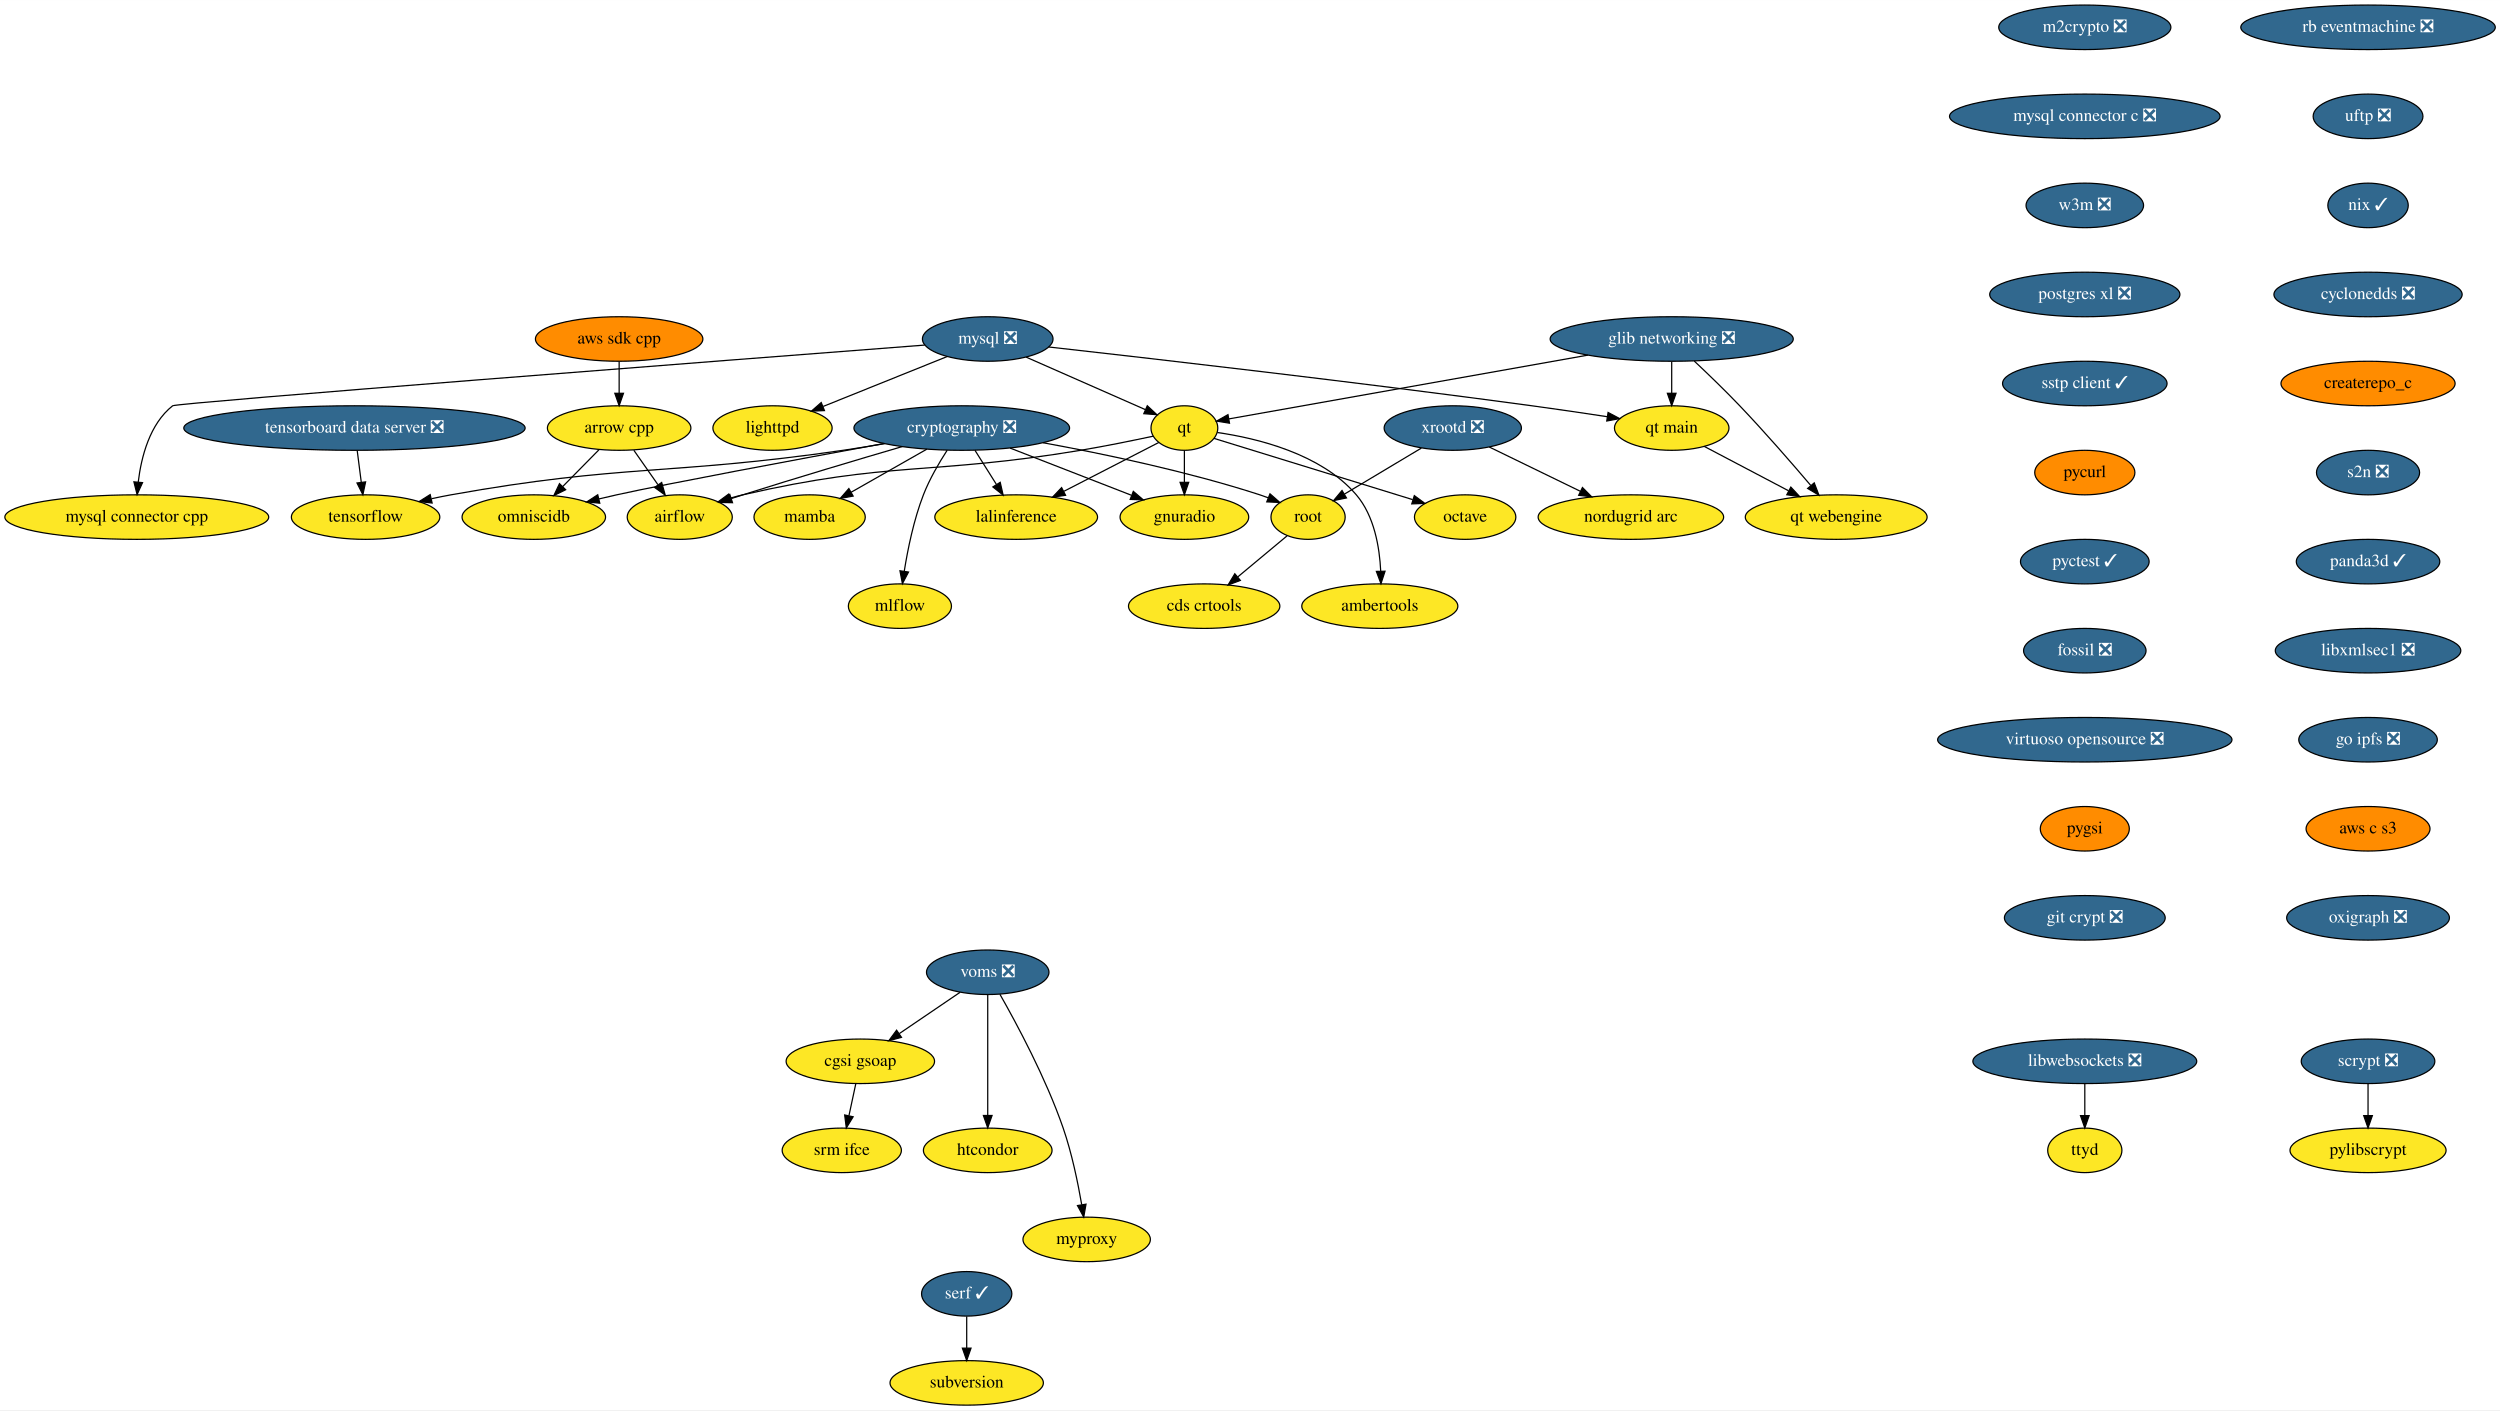
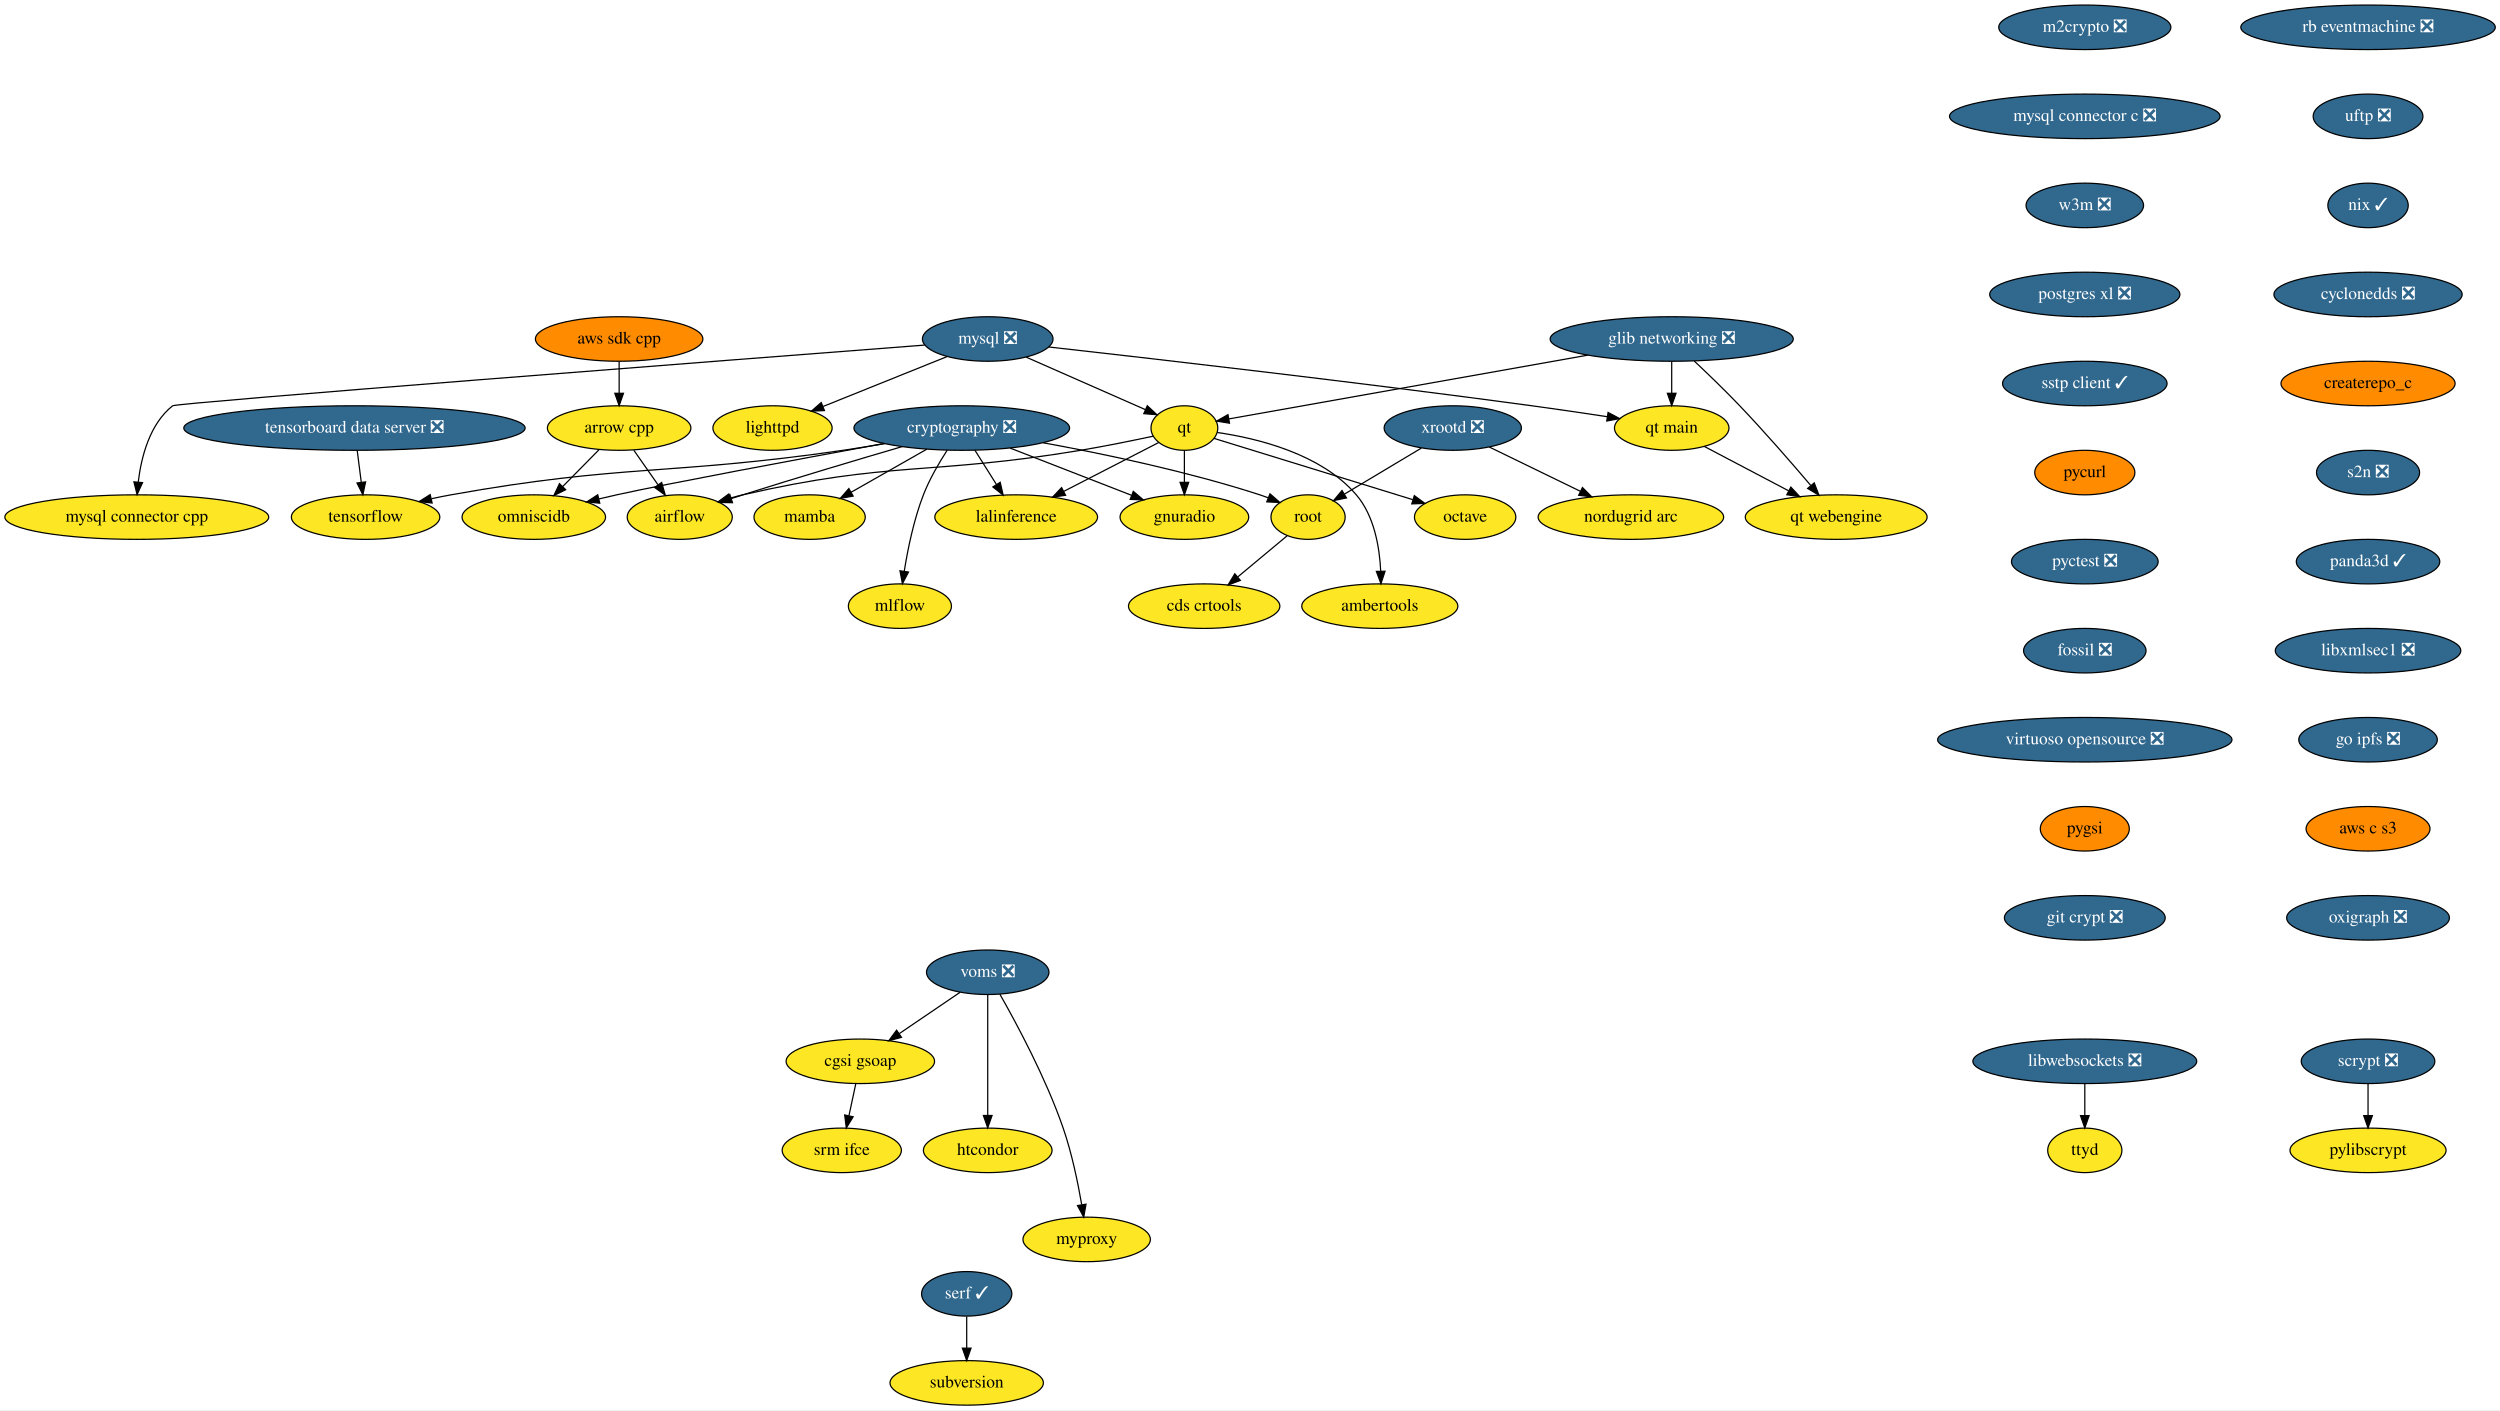
<svg xmlns="http://www.w3.org/2000/svg" xmlns:xlink="http://www.w3.org/1999/xlink" width="2021pt" height="1140pt" viewBox="0.00 0.00 2021.28 1140.00">
  <g id="graph0" class="graph" transform="scale(1 1) rotate(0) translate(4 1136)">
    <polygon fill="white" stroke="transparent" points="-4,4 -4,-1136 2017.28,-1136 2017.28,4 -4,4" />
    <g id="node1" class="node">
      <g id="a_node1">
        <a xlink:href="https://github.com/conda-forge/airflow-feedstock" xlink:title="airflow">
          <ellipse fill="#fde725" stroke="black" cx="545.59" cy="-718" rx="42.49" ry="18" />
          <text text-anchor="middle" x="545.59" y="-714.3" font-family="Times,serif" font-size="14.00">airflow</text>
        </a>
      </g>
    </g>
    <g id="node2" class="node">
      <g id="a_node2">
        <a xlink:href="https://github.com/conda-forge/arrow-cpp-feedstock" xlink:title="arrow cpp">
          <ellipse fill="#fde725" stroke="black" cx="496.59" cy="-790" rx="58" ry="18" />
          <text text-anchor="middle" x="496.59" y="-786.3" font-family="Times,serif" font-size="14.00">arrow cpp</text>
        </a>
      </g>
    </g>
    <g id="edge1" class="edge">
      <path fill="none" stroke="black" d="M508.45,-772.05C514.29,-763.71 521.45,-753.49 527.91,-744.25" />
      <polygon fill="black" stroke="black" points="530.97,-745.99 533.84,-735.79 525.24,-741.97 530.97,-745.99" />
    </g>
    <g id="node3" class="node">
      <g id="a_node3">
        <a xlink:href="https://github.com/conda-forge/omniscidb-feedstock" xlink:title="omniscidb">
          <ellipse fill="#fde725" stroke="black" cx="427.59" cy="-718" rx="58" ry="18" />
          <text text-anchor="middle" x="427.59" y="-714.3" font-family="Times,serif" font-size="14.00">omniscidb</text>
        </a>
      </g>
    </g>
    <g id="edge2" class="edge">
      <path fill="none" stroke="black" d="M480.24,-772.41C471.47,-763.52 460.52,-752.41 450.88,-742.63" />
      <polygon fill="black" stroke="black" points="453.34,-740.13 443.83,-735.47 448.35,-745.05 453.34,-740.13" />
    </g>
    <g id="node4" class="node">
      <g id="a_node4">
        <a xlink:href="https://github.com/conda-forge/lighttpd-feedstock" xlink:title="lighttpd">
          <ellipse fill="#fde725" stroke="black" cx="620.59" cy="-790" rx="48.19" ry="18" />
          <text text-anchor="middle" x="620.59" y="-786.3" font-family="Times,serif" font-size="14.00">lighttpd</text>
        </a>
      </g>
    </g>
    <g id="node5" class="node">
      <g id="a_node5">
        <a xlink:href="https://github.com/conda-forge/m2crypto-feedstock/pull/66" xlink:title="m2crypto ❎">
          <ellipse fill="#31688e" stroke="black" cx="1681.59" cy="-1114" rx="69.59" ry="18" />
          <text text-anchor="middle" x="1681.59" y="-1110.3" font-family="Times,serif" font-size="14.00" fill="white">m2crypto ❎</text>
        </a>
      </g>
    </g>
    <g id="node6" class="node">
      <g id="a_node6">
        <a xlink:href="https://github.com/conda-forge/mysql-connector-c-feedstock/pull/21" xlink:title="mysql connector c ❎">
          <ellipse fill="#31688e" stroke="black" cx="1681.59" cy="-1042" rx="109.38" ry="18" />
          <text text-anchor="middle" x="1681.59" y="-1038.3" font-family="Times,serif" font-size="14.00" fill="white">mysql connector c ❎</text>
        </a>
      </g>
    </g>
    <g id="node16" class="node">
      <g id="a_node16">
        <a xlink:href="https://github.com/conda-forge/w3m-feedstock/pull/11" xlink:title="w3m ❎">
          <ellipse fill="#31688e" stroke="black" cx="1681.59" cy="-970" rx="47.5" ry="18" />
          <text text-anchor="middle" x="1681.59" y="-966.3" font-family="Times,serif" font-size="14.00" fill="white">w3m ❎</text>
        </a>
      </g>
    </g>
    <g id="node7" class="node">
      <g id="a_node7">
        <a xlink:href="https://github.com/conda-forge/mysql-feedstock/pull/64" xlink:title="mysql ❎">
          <ellipse fill="#31688e" stroke="black" cx="794.59" cy="-862" rx="52.79" ry="18" />
          <text text-anchor="middle" x="794.59" y="-858.3" font-family="Times,serif" font-size="14.00" fill="white">mysql ❎</text>
        </a>
      </g>
    </g>
    <g id="edge4" class="edge">
      <path fill="none" stroke="black" d="M761.86,-847.83C733.44,-836.4 692.14,-819.78 661.53,-807.47" />
      <polygon fill="black" stroke="black" points="662.58,-804.12 652,-803.64 659.97,-810.62 662.58,-804.12" />
    </g>
    <g id="node8" class="node">
      <g id="a_node8">
        <a xlink:href="https://github.com/conda-forge/qt-feedstock" xlink:title="qt">
          <ellipse fill="#fde725" stroke="black" cx="953.59" cy="-790" rx="27" ry="18" />
          <text text-anchor="middle" x="953.59" y="-786.3" font-family="Times,serif" font-size="14.00">qt</text>
        </a>
      </g>
    </g>
    <g id="edge5" class="edge">
      <path fill="none" stroke="black" d="M825.62,-847.34C853.43,-835.09 894.04,-817.22 922.01,-804.9" />
      <polygon fill="black" stroke="black" points="923.6,-808.03 931.34,-800.8 920.78,-801.62 923.6,-808.03" />
    </g>
    <g id="node9" class="node">
      <g id="a_node9">
        <a xlink:href="https://github.com/conda-forge/mysql-connector-cpp-feedstock" xlink:title="mysql connector cpp">
          <ellipse fill="#fde725" stroke="black" cx="106.59" cy="-718" rx="106.68" ry="18" />
          <text text-anchor="middle" x="106.59" y="-714.3" font-family="Times,serif" font-size="14.00">mysql connector cpp</text>
        </a>
      </g>
    </g>
    <g id="edge6" class="edge">
      <path fill="none" stroke="black" d="M743.69,-857.09C589.61,-845.24 138.58,-810.36 135.59,-808 117.01,-793.34 110.19,-766.56 107.75,-746.2" />
      <polygon fill="black" stroke="black" points="111.24,-745.87 106.84,-736.23 104.27,-746.5 111.24,-745.87" />
    </g>
    <g id="node10" class="node">
      <g id="a_node10">
        <a xlink:href="https://github.com/conda-forge/qt-main-feedstock" xlink:title="qt main">
          <ellipse fill="#fde725" stroke="black" cx="1347.59" cy="-790" rx="46.29" ry="18" />
          <text text-anchor="middle" x="1347.59" y="-786.3" font-family="Times,serif" font-size="14.00">qt main</text>
        </a>
      </g>
    </g>
    <g id="edge7" class="edge">
      <path fill="none" stroke="black" d="M843.81,-855.55C925.21,-846.43 1092.97,-827.18 1234.59,-808 1254.5,-805.3 1276.35,-802.08 1295.48,-799.17" />
      <polygon fill="black" stroke="black" points="1296.15,-802.61 1305.51,-797.63 1295.09,-795.69 1296.15,-802.61" />
    </g>
    <g id="edge8" class="edge">
      <path fill="none" stroke="black" d="M928.31,-783.41C911.68,-779.85 889.4,-775.31 869.59,-772 748.88,-751.85 715.85,-763.48 596.59,-736 593.21,-735.22 589.74,-734.31 586.28,-733.33" />
      <polygon fill="black" stroke="black" points="587.19,-729.95 576.61,-730.38 585.16,-736.64 587.19,-729.95" />
    </g>
    <g id="node11" class="node">
      <g id="a_node11">
        <a xlink:href="https://github.com/conda-forge/octave-feedstock" xlink:title="octave">
          <ellipse fill="#fde725" stroke="black" cx="1180.59" cy="-718" rx="41" ry="18" />
          <text text-anchor="middle" x="1180.59" y="-714.3" font-family="Times,serif" font-size="14.00">octave</text>
        </a>
      </g>
    </g>
    <g id="edge9" class="edge">
      <path fill="none" stroke="black" d="M977.52,-781.63C1010.75,-771.4 1072.74,-752.31 1125.59,-736 1129.67,-734.74 1133.93,-733.43 1138.18,-732.11" />
      <polygon fill="black" stroke="black" points="1139.5,-735.37 1148.02,-729.07 1137.43,-728.68 1139.5,-735.37" />
    </g>
    <g id="node12" class="node">
      <g id="a_node12">
        <a xlink:href="https://github.com/conda-forge/lalinference-feedstock" xlink:title="lalinference">
          <ellipse fill="#fde725" stroke="black" cx="817.59" cy="-718" rx="65.79" ry="18" />
          <text text-anchor="middle" x="817.59" y="-714.3" font-family="Times,serif" font-size="14.00">lalinference</text>
        </a>
      </g>
    </g>
    <g id="edge10" class="edge">
      <path fill="none" stroke="black" d="M932.94,-778.37C912.64,-767.92 881.18,-751.73 856.24,-738.89" />
      <polygon fill="black" stroke="black" points="857.53,-735.62 847.03,-734.15 854.32,-741.84 857.53,-735.62" />
    </g>
    <g id="node13" class="node">
      <g id="a_node13">
        <a xlink:href="https://github.com/conda-forge/ambertools-feedstock" xlink:title="ambertools">
          <ellipse fill="#fde725" stroke="black" cx="1111.59" cy="-646" rx="63.09" ry="18" />
          <text text-anchor="middle" x="1111.59" y="-642.3" font-family="Times,serif" font-size="14.00">ambertools</text>
        </a>
      </g>
    </g>
    <g id="edge11" class="edge">
      <path fill="none" stroke="black" d="M980.16,-786.4C1011.8,-781.85 1063.94,-769.44 1092.59,-736 1107.16,-718.99 1111.42,-693.53 1112.32,-674.19" />
      <polygon fill="black" stroke="black" points="1115.82,-674.24 1112.52,-664.17 1108.82,-674.1 1115.82,-674.24" />
    </g>
    <g id="node14" class="node">
      <g id="a_node14">
        <a xlink:href="https://github.com/conda-forge/gnuradio-feedstock" xlink:title="gnuradio">
          <ellipse fill="#fde725" stroke="black" cx="953.59" cy="-718" rx="52" ry="18" />
          <text text-anchor="middle" x="953.59" y="-714.3" font-family="Times,serif" font-size="14.00">gnuradio</text>
        </a>
      </g>
    </g>
    <g id="edge12" class="edge">
      <path fill="none" stroke="black" d="M953.59,-771.7C953.59,-763.98 953.59,-754.71 953.59,-746.11" />
      <polygon fill="black" stroke="black" points="957.09,-746.1 953.59,-736.1 950.09,-746.1 957.09,-746.1" />
    </g>
    <g id="node15" class="node">
      <g id="a_node15">
        <a xlink:href="https://github.com/conda-forge/qt-webengine-feedstock" xlink:title="qt webengine">
          <ellipse fill="#fde725" stroke="black" cx="1480.59" cy="-718" rx="73.5" ry="18" />
          <text text-anchor="middle" x="1480.59" y="-714.3" font-family="Times,serif" font-size="14.00">qt webengine</text>
        </a>
      </g>
    </g>
    <g id="edge13" class="edge">
      <path fill="none" stroke="black" d="M1373.87,-775.17C1393.34,-764.92 1420.19,-750.79 1442.08,-739.27" />
      <polygon fill="black" stroke="black" points="1443.91,-742.26 1451.13,-734.51 1440.65,-736.07 1443.91,-742.26" />
    </g>
    <g id="node19" class="node">
      <g id="a_node19">
        <a xlink:href="https://github.com/conda-forge/postgres-xl-feedstock/pull/8" xlink:title="postgres xl ❎">
          <ellipse fill="#31688e" stroke="black" cx="1681.59" cy="-898" rx="76.89" ry="18" />
          <text text-anchor="middle" x="1681.59" y="-894.3" font-family="Times,serif" font-size="14.00" fill="white">postgres xl ❎</text>
        </a>
      </g>
    </g>
    <g id="node17" class="node">
      <g id="a_node17">
        <a xlink:href="https://github.com/conda-forge/pylibscrypt-feedstock" xlink:title="pylibscrypt">
          <ellipse fill="#fde725" stroke="black" cx="1910.59" cy="-206" rx="63.09" ry="18" />
          <text text-anchor="middle" x="1910.59" y="-202.3" font-family="Times,serif" font-size="14.00">pylibscrypt</text>
        </a>
      </g>
    </g>
    <g id="node18" class="node">
      <g id="a_node18">
        <a xlink:href="https://github.com/conda-forge/scrypt-feedstock/pull/37" xlink:title="scrypt ❎">
          <ellipse fill="#31688e" stroke="black" cx="1910.59" cy="-278" rx="54" ry="18" />
          <text text-anchor="middle" x="1910.59" y="-274.3" font-family="Times,serif" font-size="14.00" fill="white">scrypt ❎</text>
        </a>
      </g>
    </g>
    <g id="edge15" class="edge">
      <path fill="none" stroke="black" d="M1910.59,-259.7C1910.59,-251.98 1910.59,-242.71 1910.59,-234.11" />
      <polygon fill="black" stroke="black" points="1914.09,-234.1 1910.59,-224.1 1907.09,-234.1 1914.09,-234.1" />
    </g>
    <g id="node20" class="node">
      <g id="a_node20">
        <a xlink:href="https://github.com/conda-forge/sstp-client-feedstock/pull/7" xlink:title="sstp client ✓">
          <ellipse fill="#31688e" stroke="black" cx="1681.59" cy="-826" rx="66.5" ry="18" />
          <text text-anchor="middle" x="1681.59" y="-822.3" font-family="Times,serif" font-size="14.00" fill="white">sstp client ✓</text>
        </a>
      </g>
    </g>
    <g id="node28" class="node">
      <g id="a_node28">
        <a xlink:href="https://github.com/conda-forge/pycurl-feedstock" xlink:title="pycurl">
          <ellipse fill="#ff8c00" stroke="black" cx="1681.59" cy="-754" rx="40.5" ry="18" />
          <text text-anchor="middle" x="1681.59" y="-750.3" font-family="Times,serif" font-size="14.00">pycurl</text>
        </a>
      </g>
    </g>
    <g id="node21" class="node">
      <g id="a_node21">
        <a xlink:href="https://github.com/conda-forge/cryptography-feedstock/pull/80" xlink:title="cryptography ❎">
          <ellipse fill="#31688e" stroke="black" cx="773.59" cy="-790" rx="87.18" ry="18" />
          <text text-anchor="middle" x="773.59" y="-786.3" font-family="Times,serif" font-size="14.00" fill="white">cryptography ❎</text>
        </a>
      </g>
    </g>
    <g id="edge18" class="edge">
      <path fill="none" stroke="black" d="M725.39,-775C689.73,-764.54 640.02,-749.74 596.59,-736 593.52,-735.03 590.35,-734.01 587.17,-732.98" />
      <polygon fill="black" stroke="black" points="588.24,-729.64 577.64,-729.85 586.05,-736.29 588.24,-729.64" />
    </g>
    <g id="edge19" class="edge">
      <path fill="none" stroke="black" d="M710.76,-777.52C641.59,-764.81 534.84,-744.92 494.59,-736 489.93,-734.97 485.1,-733.84 480.27,-732.69" />
      <polygon fill="black" stroke="black" points="480.93,-729.25 470.39,-730.27 479.27,-736.05 480.93,-729.25" />
    </g>
    <g id="edge20" class="edge">
      <path fill="none" stroke="black" d="M784.24,-772.05C789.43,-763.8 795.78,-753.7 801.54,-744.54" />
      <polygon fill="black" stroke="black" points="804.68,-746.12 807.04,-735.79 798.75,-742.39 804.68,-746.12" />
    </g>
    <g id="edge21" class="edge">
      <path fill="none" stroke="black" d="M812.65,-773.81C841.54,-762.58 880.87,-747.28 910.65,-735.7" />
      <polygon fill="black" stroke="black" points="912.3,-738.81 920.35,-731.93 909.76,-732.29 912.3,-738.81" />
    </g>
    <g id="node22" class="node">
      <g id="a_node22">
        <a xlink:href="https://github.com/conda-forge/tensorflow-feedstock" xlink:title="tensorflow">
          <ellipse fill="#fde725" stroke="black" cx="291.59" cy="-718" rx="60" ry="18" />
          <text text-anchor="middle" x="291.59" y="-714.3" font-family="Times,serif" font-size="14.00">tensorflow</text>
        </a>
      </g>
    </g>
    <g id="edge22" class="edge">
      <path fill="none" stroke="black" d="M711.2,-777.37C700.03,-775.45 688.48,-773.58 677.59,-772 537.27,-751.63 500.16,-761.01 360.59,-736 355.48,-735.08 350.19,-734.01 344.92,-732.86" />
      <polygon fill="black" stroke="black" points="345.37,-729.37 334.84,-730.56 343.81,-736.19 345.37,-729.37" />
    </g>
    <g id="node23" class="node">
      <g id="a_node23">
        <a xlink:href="https://github.com/conda-forge/root-feedstock" xlink:title="root">
          <ellipse fill="#fde725" stroke="black" cx="1053.59" cy="-718" rx="30" ry="18" />
          <text text-anchor="middle" x="1053.59" y="-714.3" font-family="Times,serif" font-size="14.00">root</text>
        </a>
      </g>
    </g>
    <g id="edge23" class="edge">
      <path fill="none" stroke="black" d="M839.2,-778.14C888.19,-769.18 956.42,-754.87 1014.59,-736 1016.84,-735.27 1019.14,-734.45 1021.44,-733.59" />
      <polygon fill="black" stroke="black" points="1022.81,-736.81 1030.78,-729.83 1020.2,-730.32 1022.81,-736.81" />
    </g>
    <g id="node24" class="node">
      <g id="a_node24">
        <a xlink:href="https://github.com/conda-forge/mamba-feedstock" xlink:title="mamba">
          <ellipse fill="#fde725" stroke="black" cx="650.59" cy="-718" rx="45" ry="18" />
          <text text-anchor="middle" x="650.59" y="-714.3" font-family="Times,serif" font-size="14.00">mamba</text>
        </a>
      </g>
    </g>
    <g id="edge24" class="edge">
      <path fill="none" stroke="black" d="M745.37,-772.94C727.13,-762.56 703.29,-748.99 684.08,-738.06" />
      <polygon fill="black" stroke="black" points="685.77,-734.99 675.35,-733.09 682.31,-741.08 685.77,-734.99" />
    </g>
    <g id="node25" class="node">
      <g id="a_node25">
        <a xlink:href="https://github.com/conda-forge/mlflow-feedstock" xlink:title="mlflow">
          <ellipse fill="#fde725" stroke="black" cx="723.59" cy="-646" rx="41.69" ry="18" />
          <text text-anchor="middle" x="723.59" y="-642.3" font-family="Times,serif" font-size="14.00">mlflow</text>
        </a>
      </g>
    </g>
    <g id="edge25" class="edge">
      <path fill="none" stroke="black" d="M761.79,-772.04C755.27,-761.97 747.52,-748.72 742.59,-736 734.85,-716.02 729.97,-692.23 727.11,-674.28" />
      <polygon fill="black" stroke="black" points="730.54,-673.57 725.61,-664.2 723.62,-674.6 730.54,-673.57" />
    </g>
    <g id="node26" class="node">
      <g id="a_node26">
        <a xlink:href="https://github.com/conda-forge/cds-crtools-feedstock" xlink:title="cds crtools">
          <ellipse fill="#fde725" stroke="black" cx="969.59" cy="-646" rx="61.19" ry="18" />
          <text text-anchor="middle" x="969.59" y="-642.3" font-family="Times,serif" font-size="14.00">cds crtools</text>
        </a>
      </g>
    </g>
    <g id="edge26" class="edge">
      <path fill="none" stroke="black" d="M1036.59,-702.83C1025.16,-693.31 1009.84,-680.54 996.73,-669.62" />
      <polygon fill="black" stroke="black" points="998.84,-666.82 988.91,-663.1 994.36,-672.19 998.84,-666.82" />
    </g>
    <g id="node27" class="node">
      <g id="a_node27">
        <a xlink:href="https://github.com/conda-forge/aws-sdk-cpp-feedstock" xlink:title="aws sdk cpp">
          <ellipse fill="#ff8c00" stroke="black" cx="496.59" cy="-862" rx="67.69" ry="18" />
          <text text-anchor="middle" x="496.59" y="-858.3" font-family="Times,serif" font-size="14.00">aws sdk cpp</text>
        </a>
      </g>
    </g>
    <g id="edge27" class="edge">
      <path fill="none" stroke="black" d="M496.59,-843.7C496.59,-835.98 496.59,-826.71 496.59,-818.11" />
      <polygon fill="black" stroke="black" points="500.09,-818.1 496.59,-808.1 493.09,-818.1 500.09,-818.1" />
    </g>
    <g id="node29" class="node">
      <g id="a_node29">
-         <a xlink:href="https://github.com/conda-forge/pyctest-feedstock/pull/18" xlink:title="pyctest ✓">
-           <ellipse fill="#31688e" stroke="black" cx="1681.59" cy="-682" rx="52" ry="18" />
-           <text text-anchor="middle" x="1681.59" y="-678.3" font-family="Times,serif" font-size="14.00" fill="white">pyctest ✓</text>
+         <a xlink:href="https://github.com/conda-forge/pyctest-feedstock/pull/18" xlink:title="pyctest ❎">
+           <ellipse fill="#31688e" stroke="black" cx="1681.59" cy="-682" rx="59.29" ry="18" />
+           <text text-anchor="middle" x="1681.59" y="-678.3" font-family="Times,serif" font-size="14.00" fill="white">pyctest ❎</text>
        </a>
      </g>
    </g>
    <g id="node30" class="node">
      <g id="a_node30">
        <a xlink:href="https://github.com/conda-forge/fossil-feedstock/pull/15" xlink:title="fossil ❎">
          <ellipse fill="#31688e" stroke="black" cx="1681.59" cy="-610" rx="49.5" ry="18" />
          <text text-anchor="middle" x="1681.59" y="-606.3" font-family="Times,serif" font-size="14.00" fill="white">fossil ❎</text>
        </a>
      </g>
    </g>
    <g id="node33" class="node">
      <g id="a_node33">
        <a xlink:href="https://github.com/conda-forge/virtuoso-opensource-feedstock/pull/5" xlink:title="virtuoso opensource ❎">
          <ellipse fill="#31688e" stroke="black" cx="1681.59" cy="-538" rx="119" ry="18" />
          <text text-anchor="middle" x="1681.59" y="-534.3" font-family="Times,serif" font-size="14.00" fill="white">virtuoso opensource ❎</text>
        </a>
      </g>
    </g>
    <g id="node31" class="node">
      <g id="a_node31">
        <a xlink:href="https://github.com/conda-forge/xrootd-feedstock/pull/55" xlink:title="xrootd ❎">
          <ellipse fill="#31688e" stroke="black" cx="1170.59" cy="-790" rx="55.49" ry="18" />
          <text text-anchor="middle" x="1170.59" y="-786.3" font-family="Times,serif" font-size="14.00" fill="white">xrootd ❎</text>
        </a>
      </g>
    </g>
    <g id="edge31" class="edge">
      <path fill="none" stroke="black" d="M1145.2,-773.81C1126.87,-762.84 1102.06,-748 1082.89,-736.53" />
      <polygon fill="black" stroke="black" points="1084.63,-733.49 1074.25,-731.36 1081.04,-739.5 1084.63,-733.49" />
    </g>
    <g id="node32" class="node">
      <g id="a_node32">
        <a xlink:href="https://github.com/conda-forge/nordugrid-arc-feedstock" xlink:title="nordugrid arc">
          <ellipse fill="#fde725" stroke="black" cx="1314.59" cy="-718" rx="74.99" ry="18" />
          <text text-anchor="middle" x="1314.59" y="-714.3" font-family="Times,serif" font-size="14.00">nordugrid arc</text>
        </a>
      </g>
    </g>
    <g id="edge32" class="edge">
      <path fill="none" stroke="black" d="M1200.08,-774.67C1221.36,-764.32 1250.37,-750.22 1273.86,-738.8" />
      <polygon fill="black" stroke="black" points="1275.43,-741.93 1282.89,-734.41 1272.37,-735.63 1275.43,-741.93" />
    </g>
    <g id="node34" class="node">
      <g id="a_node34">
        <a xlink:href="https://github.com/conda-forge/pygsi-feedstock" xlink:title="pygsi">
          <ellipse fill="#ff8c00" stroke="black" cx="1681.59" cy="-466" rx="36" ry="18" />
          <text text-anchor="middle" x="1681.59" y="-462.3" font-family="Times,serif" font-size="14.00">pygsi</text>
        </a>
      </g>
    </g>
    <g id="node40" class="node">
      <g id="a_node40">
        <a xlink:href="https://github.com/conda-forge/git-crypt-feedstock/pull/2" xlink:title="git crypt ❎">
          <ellipse fill="#31688e" stroke="black" cx="1681.59" cy="-394" rx="65" ry="18" />
          <text text-anchor="middle" x="1681.59" y="-390.3" font-family="Times,serif" font-size="14.00" fill="white">git crypt ❎</text>
        </a>
      </g>
    </g>
    <g id="node35" class="node">
      <g id="a_node35">
        <a xlink:href="https://github.com/conda-forge/voms-feedstock/pull/10" xlink:title="voms ❎">
          <ellipse fill="#31688e" stroke="black" cx="794.59" cy="-350" rx="49.5" ry="18" />
          <text text-anchor="middle" x="794.59" y="-346.3" font-family="Times,serif" font-size="14.00" fill="white">voms ❎</text>
        </a>
      </g>
    </g>
    <g id="node36" class="node">
      <g id="a_node36">
        <a xlink:href="https://github.com/conda-forge/cgsi-gsoap-feedstock" xlink:title="cgsi gsoap">
          <ellipse fill="#fde725" stroke="black" cx="691.59" cy="-278" rx="60" ry="18" />
          <text text-anchor="middle" x="691.59" y="-274.3" font-family="Times,serif" font-size="14.00">cgsi gsoap</text>
        </a>
      </g>
    </g>
    <g id="edge35" class="edge">
      <path fill="none" stroke="black" d="M772.24,-333.81C757.86,-324.04 738.97,-311.2 723.08,-300.4" />
      <polygon fill="black" stroke="black" points="724.85,-297.37 714.61,-294.64 720.91,-303.16 724.85,-297.37" />
    </g>
    <g id="node37" class="node">
      <g id="a_node37">
        <a xlink:href="https://github.com/conda-forge/htcondor-feedstock" xlink:title="htcondor">
          <ellipse fill="#fde725" stroke="black" cx="794.59" cy="-206" rx="52" ry="18" />
          <text text-anchor="middle" x="794.59" y="-202.3" font-family="Times,serif" font-size="14.00">htcondor</text>
        </a>
      </g>
    </g>
    <g id="edge36" class="edge">
      <path fill="none" stroke="black" d="M794.59,-331.87C794.59,-307.67 794.59,-263.21 794.59,-234.39" />
      <polygon fill="black" stroke="black" points="798.09,-234.19 794.59,-224.19 791.09,-234.19 798.09,-234.19" />
    </g>
    <g id="node38" class="node">
      <g id="a_node38">
        <a xlink:href="https://github.com/conda-forge/myproxy-feedstock" xlink:title="myproxy">
          <ellipse fill="#fde725" stroke="black" cx="874.59" cy="-134" rx="51.5" ry="18" />
          <text text-anchor="middle" x="874.59" y="-130.3" font-family="Times,serif" font-size="14.00">myproxy</text>
        </a>
      </g>
    </g>
    <g id="edge37" class="edge">
      <path fill="none" stroke="black" d="M804.45,-332.18C817.83,-308.69 841.65,-264.4 855.59,-224 862.58,-203.74 867.49,-179.97 870.57,-162.09" />
      <polygon fill="black" stroke="black" points="874.05,-162.5 872.21,-152.06 867.15,-161.37 874.05,-162.5" />
    </g>
    <g id="node39" class="node">
      <g id="a_node39">
        <a xlink:href="https://github.com/conda-forge/srm-ifce-feedstock" xlink:title="srm ifce">
          <ellipse fill="#fde725" stroke="black" cx="676.59" cy="-206" rx="48.19" ry="18" />
          <text text-anchor="middle" x="676.59" y="-202.3" font-family="Times,serif" font-size="14.00">srm ifce</text>
        </a>
      </g>
    </g>
    <g id="edge38" class="edge">
      <path fill="none" stroke="black" d="M687.88,-259.7C686.23,-251.98 684.24,-242.71 682.4,-234.11" />
      <polygon fill="black" stroke="black" points="685.77,-233.15 680.26,-224.1 678.93,-234.62 685.77,-233.15" />
    </g>
    <g id="node41" class="node">
      <g id="a_node41">
        <a xlink:href="https://github.com/conda-forge/libwebsockets-feedstock/pull/32" xlink:title="libwebsockets ❎">
          <ellipse fill="#31688e" stroke="black" cx="1681.59" cy="-278" rx="90.5" ry="18" />
          <text text-anchor="middle" x="1681.59" y="-274.3" font-family="Times,serif" font-size="14.00" fill="white">libwebsockets ❎</text>
        </a>
      </g>
    </g>
    <g id="node42" class="node">
      <g id="a_node42">
        <a xlink:href="https://github.com/conda-forge/ttyd-feedstock" xlink:title="ttyd">
          <ellipse fill="#fde725" stroke="black" cx="1681.59" cy="-206" rx="30" ry="18" />
          <text text-anchor="middle" x="1681.59" y="-202.3" font-family="Times,serif" font-size="14.00">ttyd</text>
        </a>
      </g>
    </g>
    <g id="edge40" class="edge">
      <path fill="none" stroke="black" d="M1681.59,-259.7C1681.59,-251.98 1681.59,-242.71 1681.59,-234.11" />
      <polygon fill="black" stroke="black" points="1685.09,-234.1 1681.59,-224.1 1678.09,-234.1 1685.09,-234.1" />
    </g>
    <g id="node43" class="node">
      <g id="a_node43">
        <a xlink:href="https://github.com/conda-forge/rb-eventmachine-feedstock/pull/4" xlink:title="rb eventmachine ❎">
          <ellipse fill="#31688e" stroke="black" cx="1910.59" cy="-1114" rx="102.88" ry="18" />
          <text text-anchor="middle" x="1910.59" y="-1110.3" font-family="Times,serif" font-size="14.00" fill="white">rb eventmachine ❎</text>
        </a>
      </g>
    </g>
    <g id="node44" class="node">
      <g id="a_node44">
        <a xlink:href="https://github.com/conda-forge/uftp-feedstock/pull/2" xlink:title="uftp ❎">
          <ellipse fill="#31688e" stroke="black" cx="1910.59" cy="-1042" rx="44.39" ry="18" />
          <text text-anchor="middle" x="1910.59" y="-1038.3" font-family="Times,serif" font-size="14.00" fill="white">uftp ❎</text>
        </a>
      </g>
    </g>
    <g id="node45" class="node">
      <g id="a_node45">
        <a xlink:href="https://github.com/conda-forge/nix-feedstock/pull/19" xlink:title="nix ✓">
          <ellipse fill="#31688e" stroke="black" cx="1910.59" cy="-970" rx="32.5" ry="18" />
          <text text-anchor="middle" x="1910.59" y="-966.3" font-family="Times,serif" font-size="14.00" fill="white">nix ✓</text>
        </a>
      </g>
    </g>
    <g id="node46" class="node">
      <g id="a_node46">
        <a xlink:href="https://github.com/conda-forge/cyclonedds-feedstock/pull/2" xlink:title="cyclonedds ❎">
          <ellipse fill="#31688e" stroke="black" cx="1910.59" cy="-898" rx="76.09" ry="18" />
          <text text-anchor="middle" x="1910.59" y="-894.3" font-family="Times,serif" font-size="14.00" fill="white">cyclonedds ❎</text>
        </a>
      </g>
    </g>
    <g id="node47" class="node">
      <g id="a_node47">
        <a xlink:href="https://github.com/conda-forge/createrepo_c-feedstock" xlink:title="createrepo_c">
          <ellipse fill="#ff8c00" stroke="black" cx="1910.59" cy="-826" rx="70.39" ry="18" />
          <text text-anchor="middle" x="1910.59" y="-822.3" font-family="Times,serif" font-size="14.00">createrepo_c</text>
        </a>
      </g>
    </g>
    <g id="node50" class="node">
      <g id="a_node50">
        <a xlink:href="https://github.com/conda-forge/s2n-feedstock/pull/58" xlink:title="s2n ❎">
          <ellipse fill="#31688e" stroke="black" cx="1910.59" cy="-754" rx="41.69" ry="18" />
          <text text-anchor="middle" x="1910.59" y="-750.3" font-family="Times,serif" font-size="14.00" fill="white">s2n ❎</text>
        </a>
      </g>
    </g>
    <g id="node48" class="node">
      <g id="a_node48">
        <a xlink:href="https://github.com/conda-forge/serf-feedstock/pull/2" xlink:title="serf ✓">
          <ellipse fill="#31688e" stroke="black" cx="777.59" cy="-90" rx="36.5" ry="18" />
          <text text-anchor="middle" x="777.59" y="-86.3" font-family="Times,serif" font-size="14.00" fill="white">serf ✓</text>
        </a>
      </g>
    </g>
    <g id="node49" class="node">
      <g id="a_node49">
        <a xlink:href="https://github.com/conda-forge/subversion-feedstock" xlink:title="subversion">
          <ellipse fill="#fde725" stroke="black" cx="777.59" cy="-18" rx="61.99" ry="18" />
          <text text-anchor="middle" x="777.59" y="-14.3" font-family="Times,serif" font-size="14.00">subversion</text>
        </a>
      </g>
    </g>
    <g id="edge45" class="edge">
      <path fill="none" stroke="black" d="M777.59,-71.7C777.59,-63.98 777.59,-54.71 777.59,-46.11" />
      <polygon fill="black" stroke="black" points="781.09,-46.1 777.59,-36.1 774.09,-46.1 781.09,-46.1" />
    </g>
    <g id="node52" class="node">
      <g id="a_node52">
        <a xlink:href="https://github.com/conda-forge/panda3d-feedstock/pull/10" xlink:title="panda3d ✓">
          <ellipse fill="#31688e" stroke="black" cx="1910.59" cy="-682" rx="58" ry="18" />
          <text text-anchor="middle" x="1910.59" y="-678.3" font-family="Times,serif" font-size="14.00" fill="white">panda3d ✓</text>
        </a>
      </g>
    </g>
    <g id="node51" class="node">
      <g id="a_node51">
        <a xlink:href="https://github.com/conda-forge/glib-networking-feedstock/pull/16" xlink:title="glib networking ❎">
          <ellipse fill="#31688e" stroke="black" cx="1347.59" cy="-862" rx="98.28" ry="18" />
          <text text-anchor="middle" x="1347.59" y="-858.3" font-family="Times,serif" font-size="14.00" fill="white">glib networking ❎</text>
        </a>
      </g>
    </g>
    <g id="edge47" class="edge">
      <path fill="none" stroke="black" d="M1279.86,-848.97C1195.69,-834.01 1055.17,-809.05 989.48,-797.38" />
      <polygon fill="black" stroke="black" points="990.06,-793.92 979.6,-795.62 988.83,-800.82 990.06,-793.92" />
    </g>
    <g id="edge48" class="edge">
      <path fill="none" stroke="black" d="M1347.59,-843.7C1347.59,-835.98 1347.59,-826.71 1347.59,-818.11" />
      <polygon fill="black" stroke="black" points="1351.09,-818.1 1347.59,-808.1 1344.09,-818.1 1351.09,-818.1" />
    </g>
    <g id="edge49" class="edge">
      <path fill="none" stroke="black" d="M1365.8,-844.19C1376.7,-833.95 1390.69,-820.47 1402.59,-808 1422.76,-786.86 1444.59,-761.74 1460.01,-743.59" />
      <polygon fill="black" stroke="black" points="1462.83,-745.67 1466.62,-735.77 1457.49,-741.15 1462.83,-745.67" />
    </g>
    <g id="node53" class="node">
      <g id="a_node53">
        <a xlink:href="https://github.com/conda-forge/libxmlsec1-feedstock/pull/14" xlink:title="libxmlsec1 ❎">
          <ellipse fill="#31688e" stroke="black" cx="1910.59" cy="-610" rx="74.99" ry="18" />
          <text text-anchor="middle" x="1910.59" y="-606.3" font-family="Times,serif" font-size="14.00" fill="white">libxmlsec1 ❎</text>
        </a>
      </g>
    </g>
    <g id="node54" class="node">
      <g id="a_node54">
        <a xlink:href="https://github.com/conda-forge/go-ipfs-feedstock/pull/10" xlink:title="go ipfs ❎">
          <ellipse fill="#31688e" stroke="black" cx="1910.59" cy="-538" rx="56" ry="18" />
          <text text-anchor="middle" x="1910.59" y="-534.3" font-family="Times,serif" font-size="14.00" fill="white">go ipfs ❎</text>
        </a>
      </g>
    </g>
    <g id="node55" class="node">
      <g id="a_node55">
        <a xlink:href="https://github.com/conda-forge/aws-c-s3-feedstock" xlink:title="aws c s3">
          <ellipse fill="#ff8c00" stroke="black" cx="1910.59" cy="-466" rx="50.09" ry="18" />
          <text text-anchor="middle" x="1910.59" y="-462.3" font-family="Times,serif" font-size="14.00">aws c s3</text>
        </a>
      </g>
    </g>
    <g id="node57" class="node">
      <g id="a_node57">
        <a xlink:href="https://github.com/conda-forge/oxigraph-feedstock/pull/6" xlink:title="oxigraph ❎">
          <ellipse fill="#31688e" stroke="black" cx="1910.59" cy="-394" rx="65.79" ry="18" />
          <text text-anchor="middle" x="1910.59" y="-390.3" font-family="Times,serif" font-size="14.00" fill="white">oxigraph ❎</text>
        </a>
      </g>
    </g>
    <g id="node56" class="node">
      <g id="a_node56">
        <a xlink:href="https://github.com/conda-forge/tensorboard-data-server-feedstock/pull/9" xlink:title="tensorboard data server ❎">
          <ellipse fill="#31688e" stroke="black" cx="282.59" cy="-790" rx="138" ry="18" />
          <text text-anchor="middle" x="282.59" y="-786.3" font-family="Times,serif" font-size="14.00" fill="white">tensorboard data server ❎</text>
        </a>
      </g>
    </g>
    <g id="edge54" class="edge">
      <path fill="none" stroke="black" d="M284.82,-771.7C285.81,-763.98 287,-754.71 288.1,-746.11" />
      <polygon fill="black" stroke="black" points="291.59,-746.47 289.39,-736.1 284.64,-745.58 291.59,-746.47" />
    </g>
  </g>
</svg>
